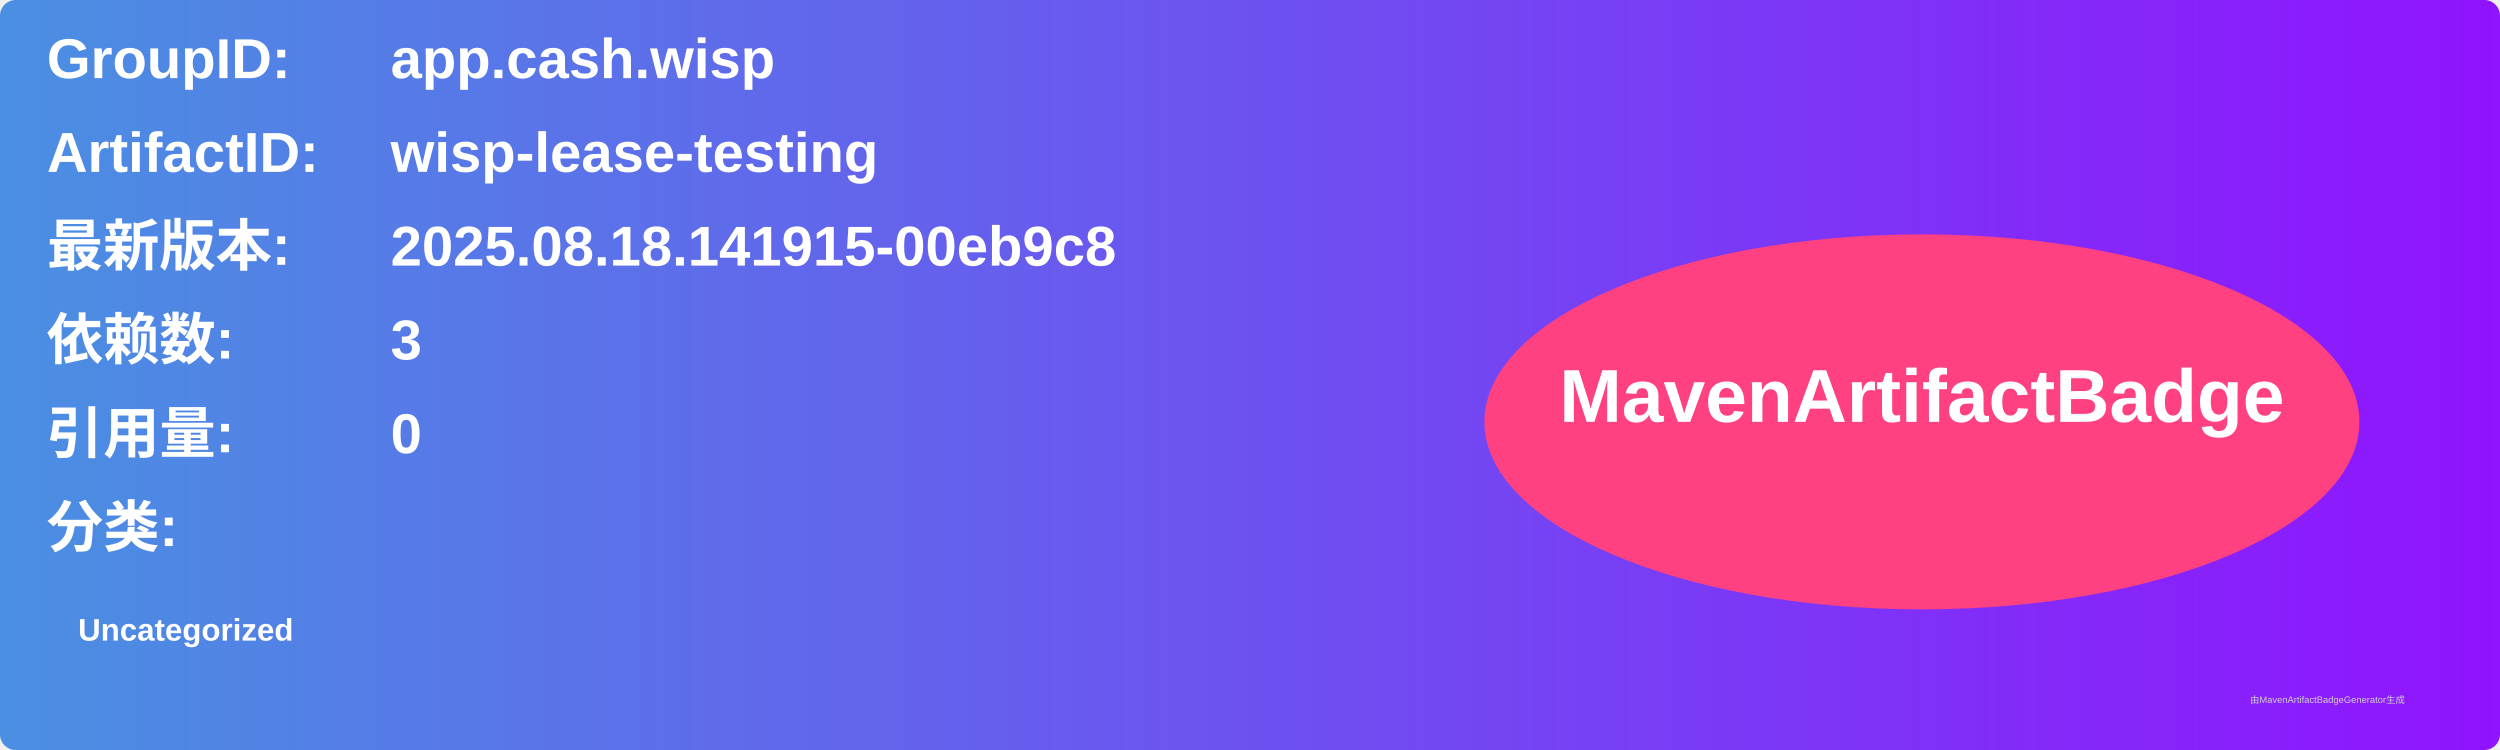
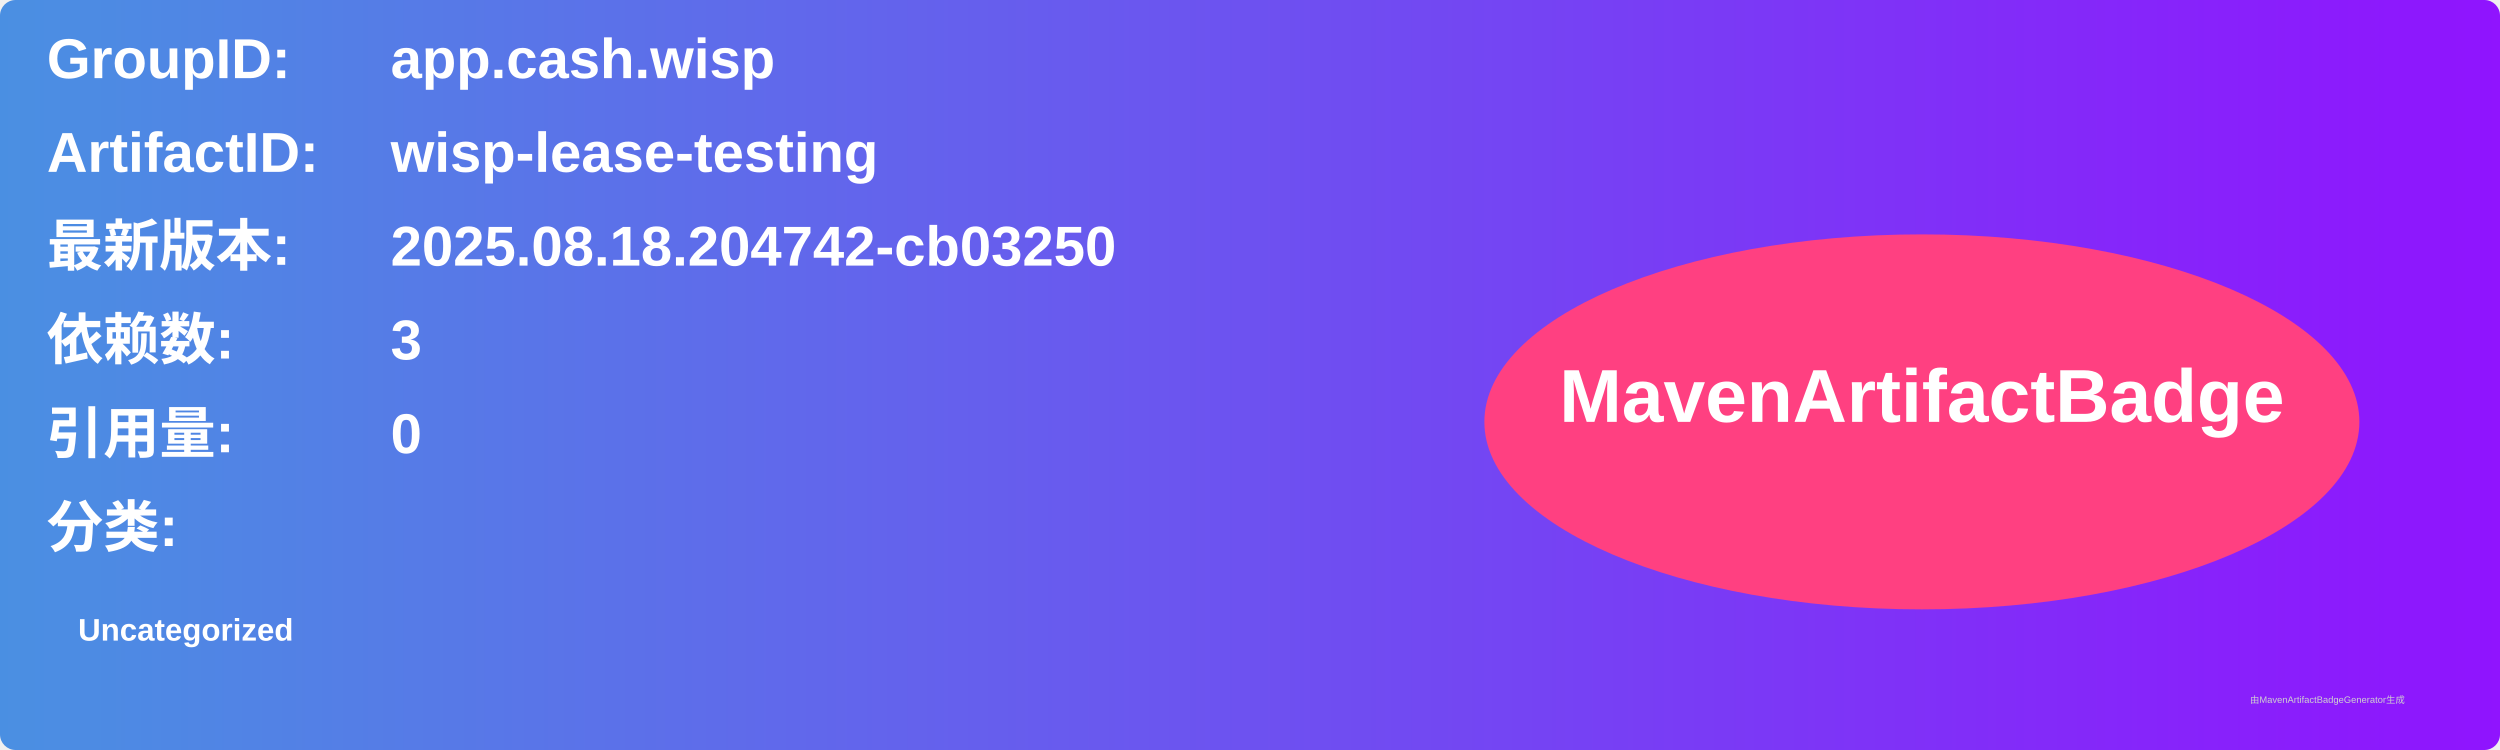
<svg xmlns="http://www.w3.org/2000/svg" width="800" height="240" viewBox="0 0 800 240">
  <linearGradient id="grad" x1="0%" y1="0%" x2="100%" y2="0%">
    <stop offset="0%" stop-color="#4a90e2" />
    <stop offset="100%" stop-color="#9013fe" />
  </linearGradient>
  <rect width="100%" height="100%" rx="5" ry="5" fill="url(#grad)" />
  <g transform="translate(15, 15)">
    <text x="0" y="10" font-family="Arial" font-size="18" fill="white" font-weight="bold" width="260">GroupID:</text>
    <text x="110" y="10" font-family="Arial" font-size="18" fill="white" font-weight="bold" width="460">app.cash.wisp</text>
    <text x="0" y="40" font-family="Arial" font-size="18" fill="white" font-weight="bold" width="260">ArtifactID:</text>
    <text x="110" y="40" font-family="Arial" font-size="18" fill="white" font-weight="bold" width="460">wisp-lease-testing</text>
    <text x="0" y="70" font-family="Arial" font-size="18" fill="white" font-weight="bold">最新版本:</text>
    <text x="110" y="70" font-family="Arial" font-size="18" fill="white" font-weight="bold">
-       <tspan font-weight="bold">2025.08.18.141915-00eb9c8</tspan>
+       <tspan font-weight="bold">2025.08.18.204742-cb03250</tspan>
    </text>
    <text x="0" y="100" font-family="Arial" font-size="18" fill="white" font-weight="bold">依赖数: </text>
    <text x="110" y="100" font-family="Arial" font-size="18" fill="white">
      <tspan font-weight="bold">3</tspan>
    </text>
    <text x="0" y="130" font-family="Arial" font-size="18" fill="white" font-weight="bold">引用量: </text>
    <text x="110" y="130" font-family="Arial" font-size="18" fill="white">
      <tspan font-weight="bold">0</tspan>
    </text>
    <text x="0" y="160" font-family="Arial" font-size="18" fill="white" font-weight="bold">分类:</text>
    <text x="10" y="190" font-family="Arial" font-size="10" fill="white">
      <tspan font-weight="bold">Uncategorized</tspan>
    </text>
    <ellipse cx="600" cy="120" rx="140" ry="60" fill="#ff4081" />
    <text x="600" y="120" text-anchor="middle" font-family="Arial" font-size="24" fill="white" font-weight="bold">MavenArtifactBadge</text>
  </g>
  <text x="720" y="225" font-family="Arial" font-size="3" fill="#d0d0d0">由MavenArtifactBadgeGenerator生成</text>
</svg>
